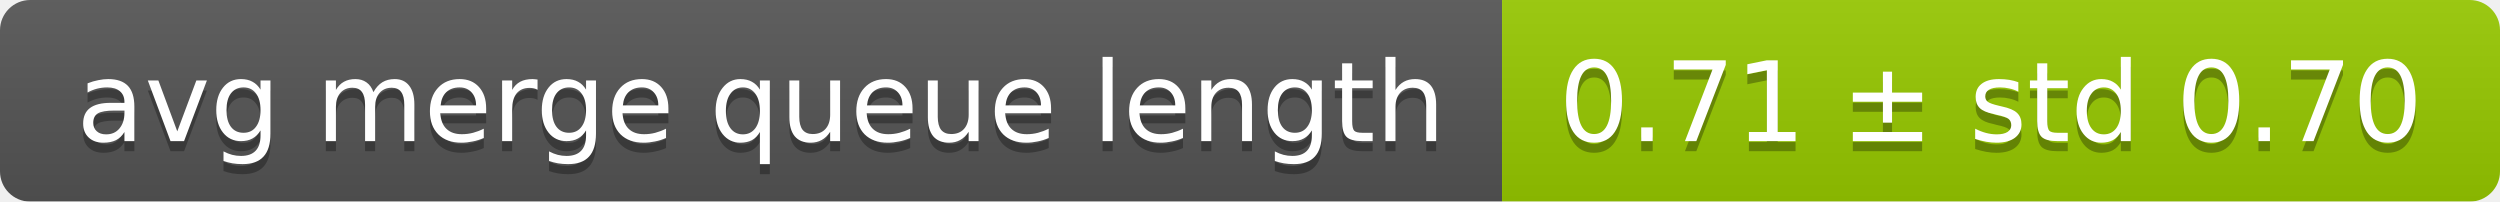
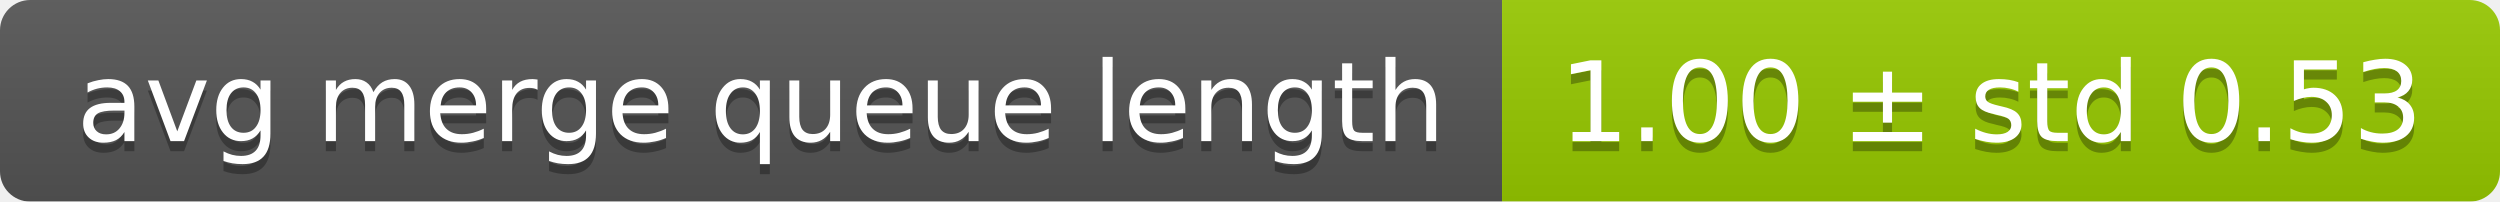
<svg xmlns="http://www.w3.org/2000/svg" width="248" height="20">
  <linearGradient id="smooth" x2="0" y2="100%">
    <stop offset="0" stop-color="#bbb" stop-opacity=".1" />
    <stop offset="1" stop-opacity=".1" />
  </linearGradient>
  <mask id="round">
    <rect width="248" height="20" rx="3" fill="#fff" />
  </mask>
  <g mask="url(#round)">
    <rect width="149" height="20" fill="#555" />
    <rect x="149" width="99" height="20" fill="#97ca00" />
    <rect width="248" height="20" fill="url(#smooth)" />
  </g>
  <g fill="#fff" text-anchor="middle" font-family="DejaVu Sans,Verdana,Geneva,sans-serif" font-size="11">
    <text x="75.5" y="15" fill="#010101" fill-opacity=".3">avg merge queue length</text>
    <text x="75.5" y="14">avg merge queue length</text>
-     <text x="197.5" y="15" fill="#010101" fill-opacity=".3">0.71 ± std 0.70</text>
-     <text x="197.5" y="14">0.71 ± std 0.70</text>
+     <text x="197.5" y="15" fill="#010101" fill-opacity=".3">1.00 ± std 0.53</text>
+     <text x="197.5" y="14">1.00 ± std 0.53</text>
  </g>
</svg>
